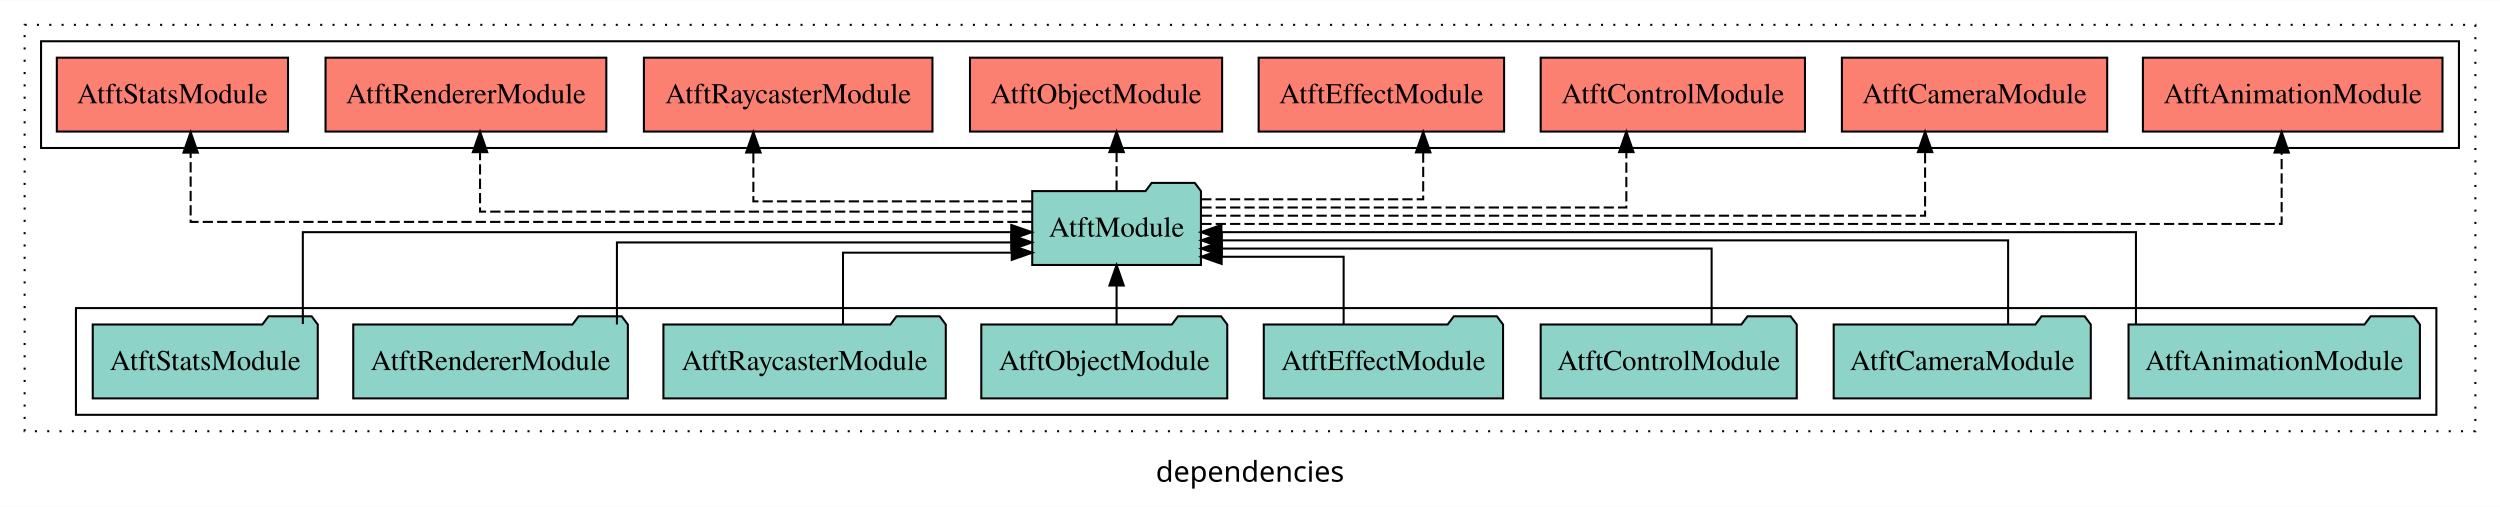
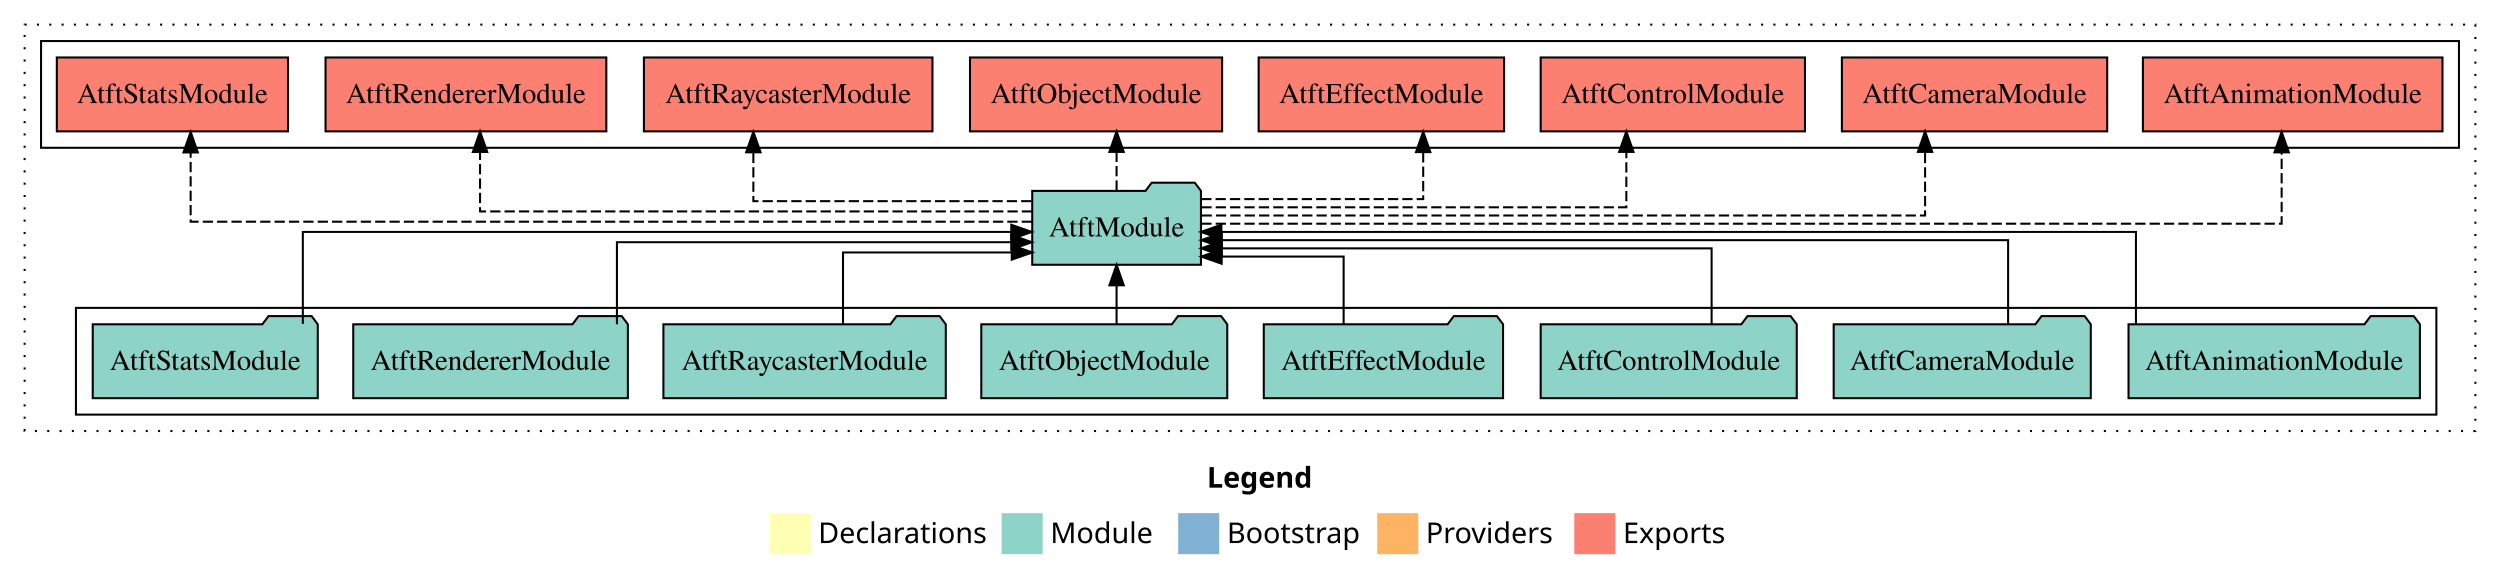
- <svg xmlns="http://www.w3.org/2000/svg" width="1218pt" height="247pt" viewBox="0.00 0.00 1218.00 246.80">
-   <g id="graph0" class="graph" transform="scale(1 1) rotate(0) translate(4 242.8)">
-     <polygon fill="white" stroke="transparent" points="-4,4 -4,-242.8 1214,-242.8 1214,4 -4,4" />
-     <text text-anchor="middle" x="605" y="-8.2" font-family="sans-serif" font-size="14.00">dependencies</text>
+ <svg xmlns="http://www.w3.org/2000/svg" width="1218pt" height="284pt" viewBox="0.00 0.00 1218.00 284.00">
+   <g id="graph0" class="graph" transform="scale(1 1) rotate(0) translate(4 280)">
+     <polygon fill="white" stroke="transparent" points="-4,4 -4,-280 1214,-280 1214,4 -4,4" />
+     <text text-anchor="start" x="584.01" y="-42.4" font-family="Times-12" font-weight="bold" font-size="14.00">Legend</text>
+     <polygon fill="#ffffb3" stroke="transparent" points="371,-10 371,-30 391,-30 391,-10 371,-10" />
+     <text text-anchor="start" x="394.63" y="-15.4" font-family="Times-12" font-size="14.00">  Declarations</text>
+     <polygon fill="#8dd3c7" stroke="transparent" points="484,-10 484,-30 504,-30 504,-10 484,-10" />
+     <text text-anchor="start" x="507.73" y="-15.4" font-family="Times-12" font-size="14.00">  Module</text>
+     <polygon fill="#80b1d3" stroke="transparent" points="570,-10 570,-30 590,-30 590,-10 570,-10" />
+     <text text-anchor="start" x="593.78" y="-15.4" font-family="Times-12" font-size="14.00">  Bootstrap</text>
+     <polygon fill="#fdb462" stroke="transparent" points="667,-10 667,-30 687,-30 687,-10 667,-10" />
+     <text text-anchor="start" x="690.67" y="-15.4" font-family="Times-12" font-size="14.00">  Providers</text>
+     <polygon fill="#fb8072" stroke="transparent" points="763,-10 763,-30 783,-30 783,-10 763,-10" />
+     <text text-anchor="start" x="786.73" y="-15.4" font-family="Times-12" font-size="14.00">  Exports</text>
    <g id="clust1" class="cluster">
-       <polygon fill="none" stroke="black" stroke-dasharray="1,5" points="8,-32.8 8,-230.8 1202,-230.8 1202,-32.8 8,-32.8" />
+       <polygon fill="none" stroke="black" stroke-dasharray="1,5" points="8,-70 8,-268 1202,-268 1202,-70 8,-70" />
    </g>
    <g id="clust3" class="cluster">
-       <polygon fill="none" stroke="black" points="33,-40.8 33,-92.8 1183,-92.8 1183,-40.8 33,-40.8" />
+       <polygon fill="none" stroke="black" points="33,-78 33,-130 1183,-130 1183,-78 33,-78" />
    </g>
    <g id="clust4" class="cluster">
-       <polygon fill="none" stroke="black" points="16,-170.8 16,-222.8 1194,-222.8 1194,-170.8 16,-170.8" />
+       <polygon fill="none" stroke="black" points="16,-208 16,-260 1194,-260 1194,-208 16,-208" />
    </g>
    <g id="node1" class="node">
-       <polygon fill="#8dd3c7" stroke="black" points="1174.98,-84.8 1171.98,-88.8 1150.98,-88.8 1147.98,-84.8 1033.02,-84.8 1033.02,-48.8 1174.98,-48.8 1174.98,-84.8" />
-       <text text-anchor="middle" x="1104" y="-62.6" font-family="Times,serif" font-size="14.00">AtftAnimationModule</text>
+       <polygon fill="#8dd3c7" stroke="black" points="1174.98,-122 1171.98,-126 1150.98,-126 1147.98,-122 1033.02,-122 1033.02,-86 1174.98,-86 1174.98,-122" />
+       <text text-anchor="middle" x="1104" y="-99.8" font-family="Times,serif" font-size="14.00">AtftAnimationModule</text>
    </g>
    <g id="node9" class="node">
-       <polygon fill="#8dd3c7" stroke="black" points="581.1,-149.8 578.1,-153.8 557.1,-153.8 554.1,-149.8 498.9,-149.8 498.9,-113.8 581.1,-113.8 581.1,-149.8" />
-       <text text-anchor="middle" x="540" y="-127.6" font-family="Times,serif" font-size="14.00">AtftModule</text>
+       <polygon fill="#8dd3c7" stroke="black" points="581.1,-187 578.1,-191 557.1,-191 554.1,-187 498.9,-187 498.9,-151 581.1,-151 581.1,-187" />
+       <text text-anchor="middle" x="540" y="-164.8" font-family="Times,serif" font-size="14.00">AtftModule</text>
    </g>
    <g id="edge1" class="edge">
-       <path fill="none" stroke="black" d="M1036.63,-85.02C1036.63,-103.63 1036.63,-129.8 1036.63,-129.8 1036.63,-129.8 591.06,-129.8 591.06,-129.8" />
-       <polygon fill="black" stroke="black" points="591.06,-126.3 581.06,-129.8 591.06,-133.3 591.06,-126.3" />
+       <path fill="none" stroke="black" d="M1036.63,-122.22C1036.63,-140.83 1036.63,-167 1036.63,-167 1036.63,-167 591.06,-167 591.06,-167" />
+       <polygon fill="black" stroke="black" points="591.06,-163.5 581.06,-167 591.06,-170.5 591.06,-163.5" />
    </g>
    <g id="node2" class="node">
-       <polygon fill="#8dd3c7" stroke="black" points="1014.63,-84.8 1011.63,-88.8 990.63,-88.8 987.63,-84.8 889.37,-84.8 889.37,-48.8 1014.63,-48.8 1014.63,-84.8" />
-       <text text-anchor="middle" x="952" y="-62.6" font-family="Times,serif" font-size="14.00">AtftCameraModule</text>
+       <polygon fill="#8dd3c7" stroke="black" points="1014.63,-122 1011.63,-126 990.63,-126 987.63,-122 889.37,-122 889.37,-86 1014.63,-86 1014.63,-122" />
+       <text text-anchor="middle" x="952" y="-99.8" font-family="Times,serif" font-size="14.00">AtftCameraModule</text>
    </g>
    <g id="edge2" class="edge">
-       <path fill="none" stroke="black" d="M974.35,-84.82C974.35,-102.17 974.35,-125.8 974.35,-125.8 974.35,-125.8 591.25,-125.8 591.25,-125.8" />
-       <polygon fill="black" stroke="black" points="591.25,-122.3 581.25,-125.8 591.25,-129.3 591.25,-122.3" />
+       <path fill="none" stroke="black" d="M974.35,-122.02C974.35,-139.37 974.35,-163 974.35,-163 974.35,-163 591.25,-163 591.25,-163" />
+       <polygon fill="black" stroke="black" points="591.25,-159.5 581.25,-163 591.25,-166.5 591.25,-159.5" />
    </g>
    <g id="node3" class="node">
-       <polygon fill="#8dd3c7" stroke="black" points="871.38,-84.8 868.38,-88.8 847.38,-88.8 844.38,-84.8 746.62,-84.8 746.62,-48.8 871.38,-48.8 871.38,-84.8" />
-       <text text-anchor="middle" x="809" y="-62.6" font-family="Times,serif" font-size="14.00">AtftControlModule</text>
+       <polygon fill="#8dd3c7" stroke="black" points="871.38,-122 868.38,-126 847.38,-126 844.38,-122 746.62,-122 746.62,-86 871.38,-86 871.38,-122" />
+       <text text-anchor="middle" x="809" y="-99.8" font-family="Times,serif" font-size="14.00">AtftControlModule</text>
    </g>
    <g id="edge3" class="edge">
-       <path fill="none" stroke="black" d="M829.9,-84.81C829.9,-100.85 829.9,-121.8 829.9,-121.8 829.9,-121.8 591.23,-121.8 591.23,-121.8" />
-       <polygon fill="black" stroke="black" points="591.23,-118.3 581.23,-121.8 591.23,-125.3 591.23,-118.3" />
+       <path fill="none" stroke="black" d="M829.9,-122.01C829.9,-138.05 829.9,-159 829.9,-159 829.9,-159 591.23,-159 591.23,-159" />
+       <polygon fill="black" stroke="black" points="591.23,-155.5 581.23,-159 591.23,-162.5 591.23,-155.5" />
    </g>
    <g id="node4" class="node">
-       <polygon fill="#8dd3c7" stroke="black" points="728.29,-84.8 725.29,-88.8 704.29,-88.8 701.29,-84.8 611.71,-84.8 611.71,-48.8 728.29,-48.8 728.29,-84.8" />
-       <text text-anchor="middle" x="670" y="-62.6" font-family="Times,serif" font-size="14.00">AtftEffectModule</text>
+       <polygon fill="#8dd3c7" stroke="black" points="728.29,-122 725.29,-126 704.29,-126 701.29,-122 611.71,-122 611.71,-86 728.29,-86 728.29,-122" />
+       <text text-anchor="middle" x="670" y="-99.8" font-family="Times,serif" font-size="14.00">AtftEffectModule</text>
    </g>
    <g id="edge4" class="edge">
-       <path fill="none" stroke="black" d="M650.62,-84.92C650.62,-99.58 650.62,-117.8 650.62,-117.8 650.62,-117.8 591.19,-117.8 591.19,-117.8" />
-       <polygon fill="black" stroke="black" points="591.19,-114.3 581.19,-117.8 591.19,-121.3 591.19,-114.3" />
+       <path fill="none" stroke="black" d="M650.62,-122.12C650.62,-136.78 650.62,-155 650.62,-155 650.62,-155 591.19,-155 591.19,-155" />
+       <polygon fill="black" stroke="black" points="591.19,-151.5 581.19,-155 591.19,-158.5 591.19,-151.5" />
    </g>
    <g id="node5" class="node">
-       <polygon fill="#8dd3c7" stroke="black" points="593.92,-84.8 590.92,-88.8 569.92,-88.8 566.92,-84.8 474.08,-84.8 474.08,-48.8 593.92,-48.8 593.92,-84.8" />
-       <text text-anchor="middle" x="534" y="-62.6" font-family="Times,serif" font-size="14.00">AtftObjectModule</text>
+       <polygon fill="#8dd3c7" stroke="black" points="593.92,-122 590.92,-126 569.92,-126 566.92,-122 474.08,-122 474.08,-86 593.92,-86 593.92,-122" />
+       <text text-anchor="middle" x="534" y="-99.8" font-family="Times,serif" font-size="14.00">AtftObjectModule</text>
    </g>
    <g id="edge5" class="edge">
-       <path fill="none" stroke="black" d="M540,-84.91C540,-84.91 540,-103.79 540,-103.79" />
-       <polygon fill="black" stroke="black" points="536.5,-103.79 540,-113.79 543.5,-103.79 536.5,-103.79" />
+       <path fill="none" stroke="black" d="M540,-122.11C540,-122.11 540,-140.99 540,-140.99" />
+       <polygon fill="black" stroke="black" points="536.5,-140.99 540,-150.99 543.5,-140.99 536.5,-140.99" />
    </g>
    <g id="node6" class="node">
-       <polygon fill="#8dd3c7" stroke="black" points="456.79,-84.8 453.79,-88.8 432.79,-88.8 429.79,-84.8 319.21,-84.8 319.21,-48.8 456.79,-48.8 456.79,-84.8" />
-       <text text-anchor="middle" x="388" y="-62.6" font-family="Times,serif" font-size="14.00">AtftRaycasterModule</text>
+       <polygon fill="#8dd3c7" stroke="black" points="456.79,-122 453.79,-126 432.79,-126 429.79,-122 319.21,-122 319.21,-86 456.79,-86 456.79,-122" />
+       <text text-anchor="middle" x="388" y="-99.8" font-family="Times,serif" font-size="14.00">AtftRaycasterModule</text>
    </g>
    <g id="edge6" class="edge">
-       <path fill="none" stroke="black" d="M406.71,-85.04C406.71,-100.37 406.71,-119.8 406.71,-119.8 406.71,-119.8 488.92,-119.8 488.92,-119.8" />
-       <polygon fill="black" stroke="black" points="488.92,-123.3 498.92,-119.8 488.92,-116.3 488.92,-123.3" />
+       <path fill="none" stroke="black" d="M406.71,-122.24C406.71,-137.57 406.71,-157 406.71,-157 406.71,-157 488.92,-157 488.92,-157" />
+       <polygon fill="black" stroke="black" points="488.92,-160.5 498.92,-157 488.92,-153.5 488.92,-160.5" />
    </g>
    <g id="node7" class="node">
-       <polygon fill="#8dd3c7" stroke="black" points="301.9,-84.8 298.9,-88.8 277.9,-88.8 274.9,-84.8 168.1,-84.8 168.1,-48.8 301.9,-48.8 301.9,-84.8" />
-       <text text-anchor="middle" x="235" y="-62.6" font-family="Times,serif" font-size="14.00">AtftRendererModule</text>
+       <polygon fill="#8dd3c7" stroke="black" points="301.9,-122 298.9,-126 277.9,-126 274.9,-122 168.1,-122 168.1,-86 301.9,-86 301.9,-122" />
+       <text text-anchor="middle" x="235" y="-99.8" font-family="Times,serif" font-size="14.00">AtftRendererModule</text>
    </g>
    <g id="edge7" class="edge">
-       <path fill="none" stroke="black" d="M296.57,-84.83C296.57,-101.86 296.57,-124.8 296.57,-124.8 296.57,-124.8 488.71,-124.8 488.71,-124.8" />
-       <polygon fill="black" stroke="black" points="488.71,-128.3 498.71,-124.8 488.71,-121.3 488.71,-128.3" />
+       <path fill="none" stroke="black" d="M296.57,-122.03C296.57,-139.06 296.57,-162 296.57,-162 296.57,-162 488.71,-162 488.71,-162" />
+       <polygon fill="black" stroke="black" points="488.71,-165.5 498.71,-162 488.71,-158.5 488.71,-165.5" />
    </g>
    <g id="node8" class="node">
-       <polygon fill="#8dd3c7" stroke="black" points="150.82,-84.8 147.82,-88.8 126.82,-88.8 123.82,-84.8 41.18,-84.8 41.18,-48.8 150.82,-48.8 150.82,-84.8" />
-       <text text-anchor="middle" x="96" y="-62.6" font-family="Times,serif" font-size="14.00">AtftStatsModule</text>
+       <polygon fill="#8dd3c7" stroke="black" points="150.82,-122 147.82,-126 126.82,-126 123.82,-122 41.18,-122 41.18,-86 150.82,-86 150.82,-122" />
+       <text text-anchor="middle" x="96" y="-99.8" font-family="Times,serif" font-size="14.00">AtftStatsModule</text>
    </g>
    <g id="edge8" class="edge">
-       <path fill="none" stroke="black" d="M143.54,-85.02C143.54,-103.63 143.54,-129.8 143.54,-129.8 143.54,-129.8 488.69,-129.8 488.69,-129.8" />
-       <polygon fill="black" stroke="black" points="488.69,-133.3 498.69,-129.8 488.69,-126.3 488.69,-133.3" />
+       <path fill="none" stroke="black" d="M143.54,-122.22C143.54,-140.83 143.54,-167 143.54,-167 143.54,-167 488.69,-167 488.69,-167" />
+       <polygon fill="black" stroke="black" points="488.69,-170.5 498.69,-167 488.69,-163.5 488.69,-170.5" />
    </g>
    <g id="node10" class="node">
-       <polygon fill="#fb8072" stroke="black" points="1185.98,-214.8 1040.02,-214.8 1040.02,-178.8 1185.98,-178.8 1185.98,-214.8" />
-       <text text-anchor="middle" x="1113" y="-192.6" font-family="Times,serif" font-size="14.00">AtftAnimationModule </text>
+       <polygon fill="#fb8072" stroke="black" points="1185.98,-252 1040.02,-252 1040.02,-216 1185.98,-216 1185.98,-252" />
+       <text text-anchor="middle" x="1113" y="-229.8" font-family="Times,serif" font-size="14.00">AtftAnimationModule </text>
    </g>
    <g id="edge9" class="edge">
-       <path fill="none" stroke="black" stroke-dasharray="5,2" d="M581.28,-133.8C711.9,-133.8 1107.62,-133.8 1107.62,-133.8 1107.62,-133.8 1107.62,-168.58 1107.62,-168.58" />
-       <polygon fill="black" stroke="black" points="1104.13,-168.58 1107.62,-178.58 1111.13,-168.58 1104.13,-168.58" />
+       <path fill="none" stroke="black" stroke-dasharray="5,2" d="M581.28,-171C711.9,-171 1107.62,-171 1107.62,-171 1107.62,-171 1107.62,-205.78 1107.62,-205.78" />
+       <polygon fill="black" stroke="black" points="1104.13,-205.78 1107.62,-215.78 1111.13,-205.78 1104.13,-205.78" />
    </g>
    <g id="node11" class="node">
-       <polygon fill="#fb8072" stroke="black" points="1022.63,-214.8 893.37,-214.8 893.37,-178.8 1022.63,-178.8 1022.63,-214.8" />
-       <text text-anchor="middle" x="958" y="-192.6" font-family="Times,serif" font-size="14.00">AtftCameraModule </text>
+       <polygon fill="#fb8072" stroke="black" points="1022.63,-252 893.37,-252 893.37,-216 1022.63,-216 1022.63,-252" />
+       <text text-anchor="middle" x="958" y="-229.8" font-family="Times,serif" font-size="14.00">AtftCameraModule </text>
    </g>
    <g id="edge10" class="edge">
-       <path fill="none" stroke="black" stroke-dasharray="5,2" d="M581.41,-137.8C682.54,-137.8 933.9,-137.8 933.9,-137.8 933.9,-137.8 933.9,-168.78 933.9,-168.78" />
-       <polygon fill="black" stroke="black" points="930.4,-168.78 933.9,-178.78 937.4,-168.78 930.4,-168.78" />
+       <path fill="none" stroke="black" stroke-dasharray="5,2" d="M581.41,-175C682.54,-175 933.9,-175 933.9,-175 933.9,-175 933.9,-205.98 933.9,-205.98" />
+       <polygon fill="black" stroke="black" points="930.4,-205.98 933.9,-215.98 937.4,-205.98 930.4,-205.98" />
    </g>
    <g id="node12" class="node">
-       <polygon fill="#fb8072" stroke="black" points="875.38,-214.8 746.62,-214.8 746.62,-178.8 875.38,-178.8 875.38,-214.8" />
-       <text text-anchor="middle" x="811" y="-192.6" font-family="Times,serif" font-size="14.00">AtftControlModule </text>
+       <polygon fill="#fb8072" stroke="black" points="875.38,-252 746.62,-252 746.62,-216 875.38,-216 875.38,-252" />
+       <text text-anchor="middle" x="811" y="-229.8" font-family="Times,serif" font-size="14.00">AtftControlModule </text>
    </g>
    <g id="edge11" class="edge">
-       <path fill="none" stroke="black" stroke-dasharray="5,2" d="M581.29,-141.8C651.91,-141.8 788.35,-141.8 788.35,-141.8 788.35,-141.8 788.35,-168.79 788.35,-168.79" />
-       <polygon fill="black" stroke="black" points="784.85,-168.79 788.35,-178.79 791.85,-168.79 784.85,-168.79" />
+       <path fill="none" stroke="black" stroke-dasharray="5,2" d="M581.29,-179C651.91,-179 788.35,-179 788.35,-179 788.35,-179 788.35,-205.99 788.35,-205.99" />
+       <polygon fill="black" stroke="black" points="784.85,-205.99 788.35,-215.99 791.85,-205.99 784.85,-205.99" />
    </g>
    <g id="node13" class="node">
-       <polygon fill="#fb8072" stroke="black" points="728.79,-214.8 609.21,-214.8 609.21,-178.8 728.79,-178.8 728.79,-214.8" />
-       <text text-anchor="middle" x="669" y="-192.6" font-family="Times,serif" font-size="14.00">AtftEffectModule </text>
+       <polygon fill="#fb8072" stroke="black" points="728.79,-252 609.21,-252 609.21,-216 728.79,-216 728.79,-252" />
+       <text text-anchor="middle" x="669" y="-229.8" font-family="Times,serif" font-size="14.00">AtftEffectModule </text>
    </g>
    <g id="edge12" class="edge">
-       <path fill="none" stroke="black" stroke-dasharray="5,2" d="M581.21,-145.8C625.43,-145.8 689.38,-145.8 689.38,-145.8 689.38,-145.8 689.38,-168.68 689.38,-168.68" />
-       <polygon fill="black" stroke="black" points="685.88,-168.68 689.38,-178.68 692.88,-168.68 685.88,-168.68" />
+       <path fill="none" stroke="black" stroke-dasharray="5,2" d="M581.21,-183C625.43,-183 689.38,-183 689.38,-183 689.38,-183 689.38,-205.88 689.38,-205.88" />
+       <polygon fill="black" stroke="black" points="685.88,-205.88 689.38,-215.88 692.88,-205.88 685.88,-205.88" />
    </g>
    <g id="node14" class="node">
-       <polygon fill="#fb8072" stroke="black" points="591.42,-214.8 468.58,-214.8 468.58,-178.8 591.42,-178.8 591.42,-214.8" />
-       <text text-anchor="middle" x="530" y="-192.6" font-family="Times,serif" font-size="14.00">AtftObjectModule </text>
+       <polygon fill="#fb8072" stroke="black" points="591.42,-252 468.58,-252 468.58,-216 591.42,-216 591.42,-252" />
+       <text text-anchor="middle" x="530" y="-229.8" font-family="Times,serif" font-size="14.00">AtftObjectModule </text>
    </g>
    <g id="edge13" class="edge">
-       <path fill="none" stroke="black" stroke-dasharray="5,2" d="M540,-149.91C540,-149.91 540,-168.79 540,-168.79" />
-       <polygon fill="black" stroke="black" points="536.5,-168.79 540,-178.79 543.5,-168.79 536.5,-168.79" />
+       <path fill="none" stroke="black" stroke-dasharray="5,2" d="M540,-187.11C540,-187.11 540,-205.99 540,-205.99" />
+       <polygon fill="black" stroke="black" points="536.5,-205.99 540,-215.99 543.5,-205.99 536.5,-205.99" />
    </g>
    <g id="node15" class="node">
-       <polygon fill="#fb8072" stroke="black" points="450.29,-214.8 309.71,-214.8 309.71,-178.8 450.29,-178.8 450.29,-214.8" />
-       <text text-anchor="middle" x="380" y="-192.6" font-family="Times,serif" font-size="14.00">AtftRaycasterModule </text>
+       <polygon fill="#fb8072" stroke="black" points="450.29,-252 309.71,-252 309.71,-216 450.29,-216 450.29,-252" />
+       <text text-anchor="middle" x="380" y="-229.8" font-family="Times,serif" font-size="14.00">AtftRaycasterModule </text>
    </g>
    <g id="edge14" class="edge">
-       <path fill="none" stroke="black" stroke-dasharray="5,2" d="M498.51,-144.8C446.2,-144.8 363.04,-144.8 363.04,-144.8 363.04,-144.8 363.04,-168.61 363.04,-168.61" />
-       <polygon fill="black" stroke="black" points="359.54,-168.61 363.04,-178.61 366.54,-168.61 359.54,-168.61" />
+       <path fill="none" stroke="black" stroke-dasharray="5,2" d="M498.51,-182C446.2,-182 363.04,-182 363.04,-182 363.04,-182 363.04,-205.81 363.04,-205.81" />
+       <polygon fill="black" stroke="black" points="359.54,-205.81 363.04,-215.81 366.54,-205.81 359.54,-205.81" />
    </g>
    <g id="node16" class="node">
-       <polygon fill="#fb8072" stroke="black" points="291.4,-214.8 154.6,-214.8 154.6,-178.8 291.4,-178.8 291.4,-214.8" />
-       <text text-anchor="middle" x="223" y="-192.6" font-family="Times,serif" font-size="14.00">AtftRendererModule </text>
+       <polygon fill="#fb8072" stroke="black" points="291.4,-252 154.6,-252 154.6,-216 291.4,-216 291.4,-252" />
+       <text text-anchor="middle" x="223" y="-229.8" font-family="Times,serif" font-size="14.00">AtftRendererModule </text>
    </g>
    <g id="edge15" class="edge">
-       <path fill="none" stroke="black" stroke-dasharray="5,2" d="M498.82,-139.8C414.46,-139.8 229.88,-139.8 229.88,-139.8 229.88,-139.8 229.88,-168.76 229.88,-168.76" />
-       <polygon fill="black" stroke="black" points="226.38,-168.76 229.88,-178.76 233.38,-168.76 226.38,-168.76" />
+       <path fill="none" stroke="black" stroke-dasharray="5,2" d="M498.82,-177C414.46,-177 229.88,-177 229.88,-177 229.88,-177 229.88,-205.96 229.88,-205.96" />
+       <polygon fill="black" stroke="black" points="226.38,-205.96 229.88,-215.96 233.38,-205.96 226.38,-205.96" />
    </g>
    <g id="node17" class="node">
-       <polygon fill="#fb8072" stroke="black" points="136.32,-214.8 23.68,-214.8 23.68,-178.8 136.32,-178.8 136.32,-214.8" />
-       <text text-anchor="middle" x="80" y="-192.6" font-family="Times,serif" font-size="14.00">AtftStatsModule </text>
+       <polygon fill="#fb8072" stroke="black" points="136.32,-252 23.68,-252 23.68,-216 136.32,-216 136.32,-252" />
+       <text text-anchor="middle" x="80" y="-229.8" font-family="Times,serif" font-size="14.00">AtftStatsModule </text>
    </g>
    <g id="edge16" class="edge">
-       <path fill="none" stroke="black" stroke-dasharray="5,2" d="M498.77,-134.8C387.4,-134.8 88.88,-134.8 88.88,-134.8 88.88,-134.8 88.88,-168.53 88.88,-168.53" />
-       <polygon fill="black" stroke="black" points="85.38,-168.53 88.88,-178.53 92.38,-168.53 85.38,-168.53" />
+       <path fill="none" stroke="black" stroke-dasharray="5,2" d="M498.77,-172C387.4,-172 88.88,-172 88.88,-172 88.88,-172 88.88,-205.73 88.88,-205.73" />
+       <polygon fill="black" stroke="black" points="85.38,-205.73 88.88,-215.73 92.38,-205.73 85.38,-205.73" />
    </g>
  </g>
</svg>
